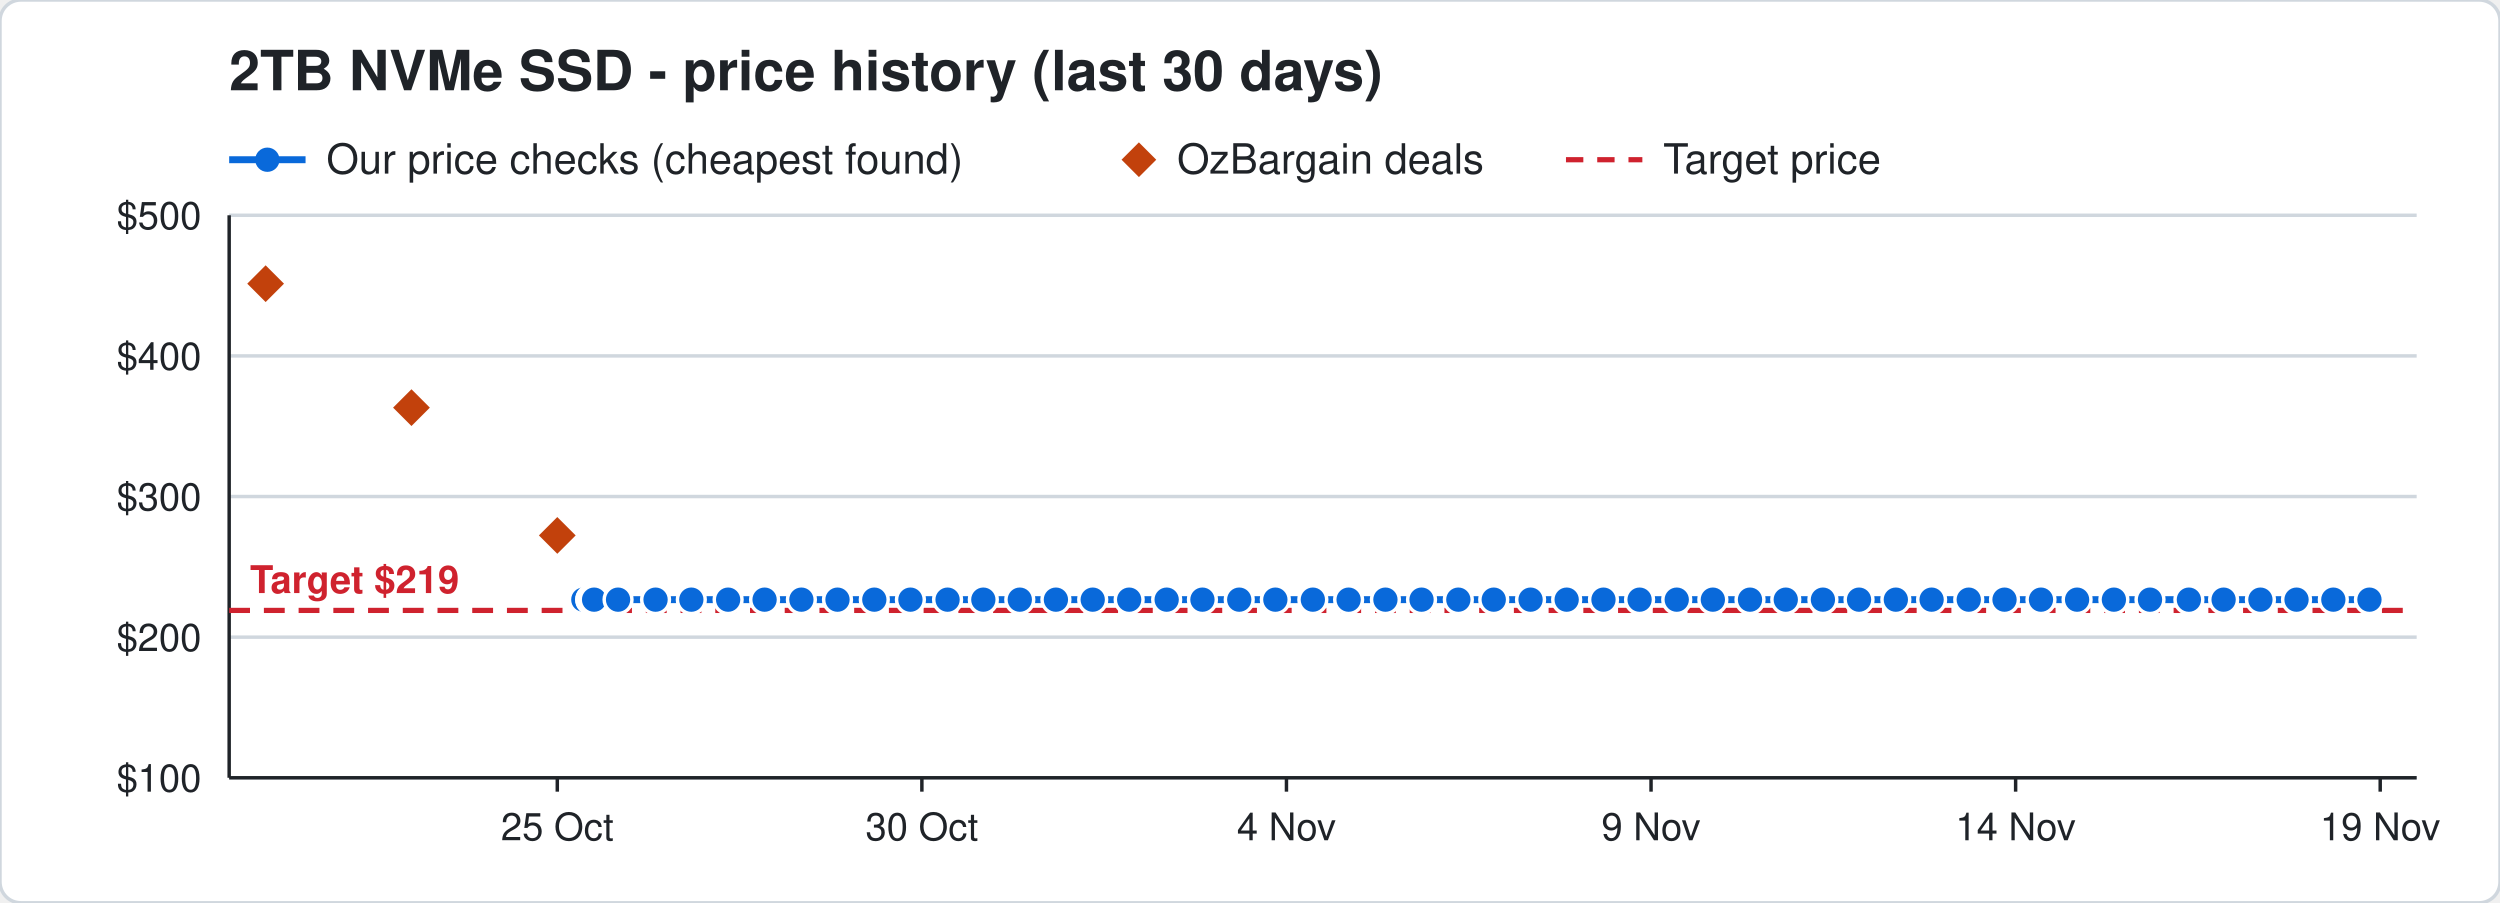
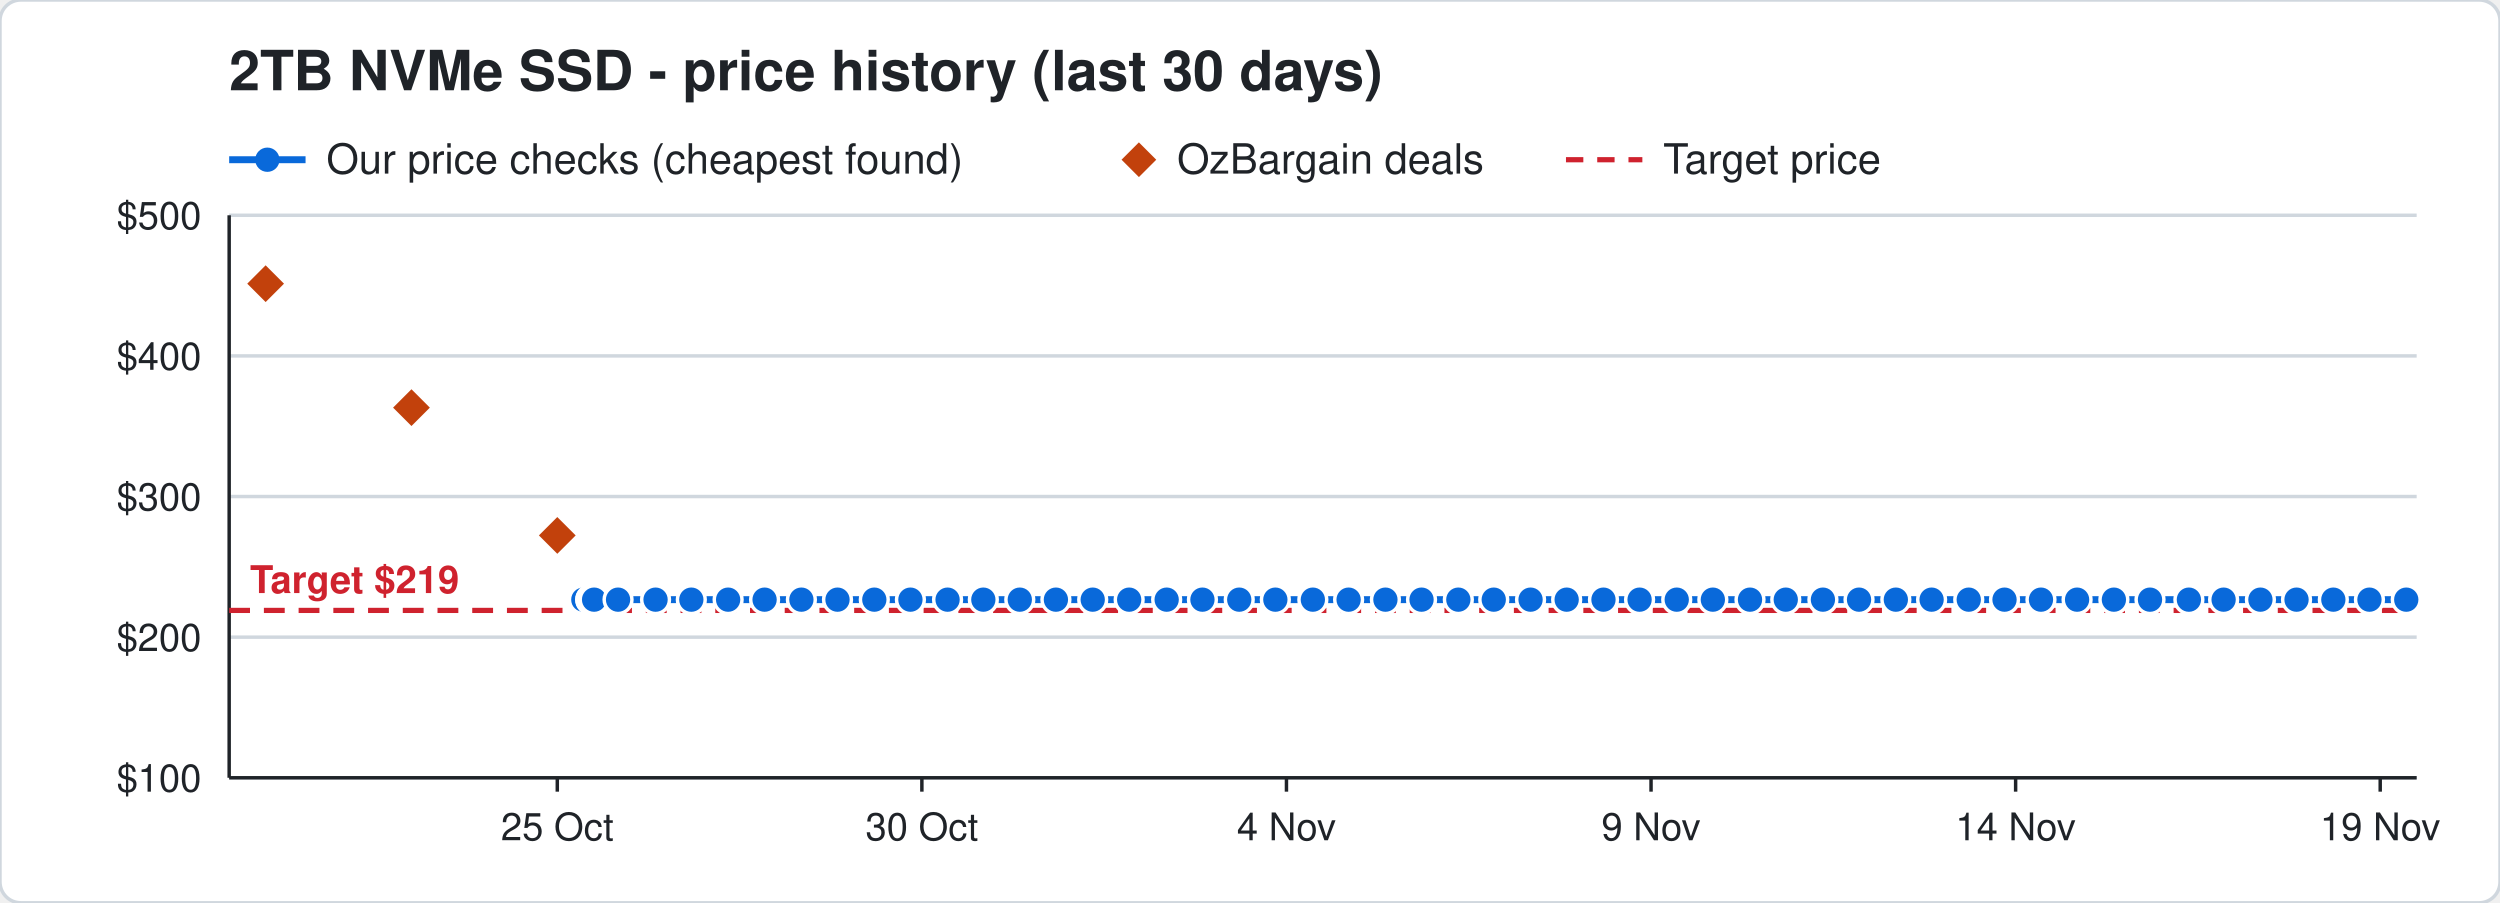
<svg xmlns="http://www.w3.org/2000/svg" width="720" height="260" viewBox="0 0 720 260" font-family="Segoe UI, Helvetica, Arial, sans-serif">
  <rect width="720" height="260" rx="6" fill="#ffffff" stroke="#d0d7de" />
  <text x="66" y="26" font-size="16" font-weight="700" fill="#1f2328">2TB NVMe SSD - price history (last 30 days)</text>
  <line x1="66" y1="46" x2="88" y2="46" stroke="#0969da" stroke-width="2" />
  <circle cx="77" cy="46" r="3.5" fill="#0969da" />
  <text x="94" y="50" font-size="12" fill="#1f2328">Our price checks (cheapest found)</text>
  <path d="M328 41 l5 5 l-5 5 l-5 -5 z" fill="#c2410c" />
  <text x="339" y="50" font-size="12" fill="#1f2328">OzBargain deals</text>
  <line x1="451" y1="46" x2="473" y2="46" stroke="#cf222e" stroke-width="1.5" stroke-dasharray="5 4" />
  <text x="479" y="50" font-size="12" fill="#1f2328">Target price</text>
  <line x1="66" y1="224.0" x2="696" y2="224.0" stroke="#d0d7de" />
  <text x="58" y="228.0" font-size="11" text-anchor="end" fill="#1f2328">$100</text>
  <line x1="66" y1="183.5" x2="696" y2="183.5" stroke="#d0d7de" />
  <text x="58" y="187.5" font-size="11" text-anchor="end" fill="#1f2328">$200</text>
  <line x1="66" y1="143.0" x2="696" y2="143.0" stroke="#d0d7de" />
  <text x="58" y="147.0" font-size="11" text-anchor="end" fill="#1f2328">$300</text>
  <line x1="66" y1="102.5" x2="696" y2="102.5" stroke="#d0d7de" />
  <text x="58" y="106.5" font-size="11" text-anchor="end" fill="#1f2328">$400</text>
  <line x1="66" y1="62.0" x2="696" y2="62.0" stroke="#d0d7de" />
  <text x="58" y="66.0" font-size="11" text-anchor="end" fill="#1f2328">$500</text>
  <line x1="685.5" y1="224" x2="685.5" y2="228" stroke="#1f2328" />
  <text x="685.5" y="242" font-size="11" text-anchor="middle" fill="#1f2328">19 Nov</text>
  <line x1="580.5" y1="224" x2="580.5" y2="228" stroke="#1f2328" />
  <text x="580.5" y="242" font-size="11" text-anchor="middle" fill="#1f2328">14 Nov</text>
  <line x1="475.5" y1="224" x2="475.5" y2="228" stroke="#1f2328" />
  <text x="475.5" y="242" font-size="11" text-anchor="middle" fill="#1f2328">9 Nov</text>
  <line x1="370.5" y1="224" x2="370.5" y2="228" stroke="#1f2328" />
  <text x="370.5" y="242" font-size="11" text-anchor="middle" fill="#1f2328">4 Nov</text>
  <line x1="265.5" y1="224" x2="265.5" y2="228" stroke="#1f2328" />
  <text x="265.5" y="242" font-size="11" text-anchor="middle" fill="#1f2328">30 Oct</text>
  <line x1="160.5" y1="224" x2="160.5" y2="228" stroke="#1f2328" />
  <text x="160.5" y="242" font-size="11" text-anchor="middle" fill="#1f2328">25 Oct</text>
  <line x1="66" y1="224" x2="696" y2="224" stroke="#1f2328" />
  <line x1="66" y1="62" x2="66" y2="224" stroke="#1f2328" />
  <line x1="66" y1="175.8" x2="696" y2="175.8" stroke="#cf222e" stroke-width="1.5" stroke-dasharray="6 4" />
  <text x="72" y="170.8" font-size="11" font-weight="700" text-anchor="start" fill="#cf222e" stroke="#ffffff" stroke-width="3" paint-order="stroke">Target $219</text>
-   <polyline points="168.0,172.7 170.1,172.7 170.2,172.7 170.9,172.7 171.0,172.7 171.1,172.7 178.0,172.7 188.8,172.7 199.1,172.7 209.7,172.7 220.2,172.7 230.8,172.7 241.2,172.7 251.8,172.7 262.2,172.7 272.9,172.7 283.2,172.7 293.7,172.7 304.1,172.7 314.7,172.7 325.2,172.7 336.0,172.7 346.3,172.7 356.9,172.7 367.3,172.7 378.1,172.7 388.4,172.7 399.0,172.7 409.4,172.7 420.0,172.7 430.2,172.7 440.8,172.7 451.2,172.7 461.8,172.7 472.2,172.7 482.9,172.7 493.3,172.7 504.0,172.7 514.3,172.7 525.0,172.7 535.4,172.7 546.0,172.7 556.3,172.7 567.0,172.7 577.3,172.7 587.8,172.7 598.2,172.7 608.8,172.7 619.2,172.7 630.4,172.7 640.4,172.7 651.0,172.7 661.4,172.7 672.0,172.7 682.4,172.7" fill="none" stroke="#0969da" stroke-width="2" />
+   <polyline points="168.0,172.7 170.1,172.7 170.2,172.7 170.9,172.7 171.0,172.7 171.1,172.7 178.0,172.7 188.8,172.7 199.1,172.7 209.7,172.7 220.2,172.7 230.8,172.7 241.2,172.7 251.8,172.7 262.2,172.7 272.9,172.7 283.2,172.7 293.7,172.7 304.1,172.7 314.7,172.7 325.2,172.7 336.0,172.7 346.3,172.7 356.9,172.7 367.3,172.7 378.1,172.7 388.4,172.7 399.0,172.7 409.4,172.7 420.0,172.7 430.2,172.7 440.8,172.7 451.2,172.7 461.8,172.7 472.2,172.7 482.9,172.7 493.3,172.7 504.0,172.7 514.3,172.7 525.0,172.7 535.4,172.7 546.0,172.7 556.3,172.7 567.0,172.7 577.3,172.7 587.8,172.7 598.2,172.7 608.8,172.7 619.2,172.7 630.4,172.7 640.4,172.7 651.0,172.7 661.4,172.7 672.0,172.7 682.4,172.7 693.0,172.7" fill="none" stroke="#0969da" stroke-width="2" />
  <circle cx="168.0" cy="172.7" r="4" fill="#0969da" stroke="#ffffff" stroke-width="1" />
  <circle cx="170.1" cy="172.7" r="4" fill="#0969da" stroke="#ffffff" stroke-width="1" />
  <circle cx="170.2" cy="172.7" r="4" fill="#0969da" stroke="#ffffff" stroke-width="1" />
  <circle cx="170.9" cy="172.7" r="4" fill="#0969da" stroke="#ffffff" stroke-width="1" />
  <circle cx="171.0" cy="172.7" r="4" fill="#0969da" stroke="#ffffff" stroke-width="1" />
  <circle cx="171.1" cy="172.7" r="4" fill="#0969da" stroke="#ffffff" stroke-width="1" />
  <circle cx="178.0" cy="172.7" r="4" fill="#0969da" stroke="#ffffff" stroke-width="1" />
  <circle cx="188.8" cy="172.7" r="4" fill="#0969da" stroke="#ffffff" stroke-width="1" />
  <circle cx="199.1" cy="172.7" r="4" fill="#0969da" stroke="#ffffff" stroke-width="1" />
  <circle cx="209.7" cy="172.7" r="4" fill="#0969da" stroke="#ffffff" stroke-width="1" />
  <circle cx="220.2" cy="172.7" r="4" fill="#0969da" stroke="#ffffff" stroke-width="1" />
  <circle cx="230.8" cy="172.7" r="4" fill="#0969da" stroke="#ffffff" stroke-width="1" />
  <circle cx="241.2" cy="172.7" r="4" fill="#0969da" stroke="#ffffff" stroke-width="1" />
  <circle cx="251.8" cy="172.7" r="4" fill="#0969da" stroke="#ffffff" stroke-width="1" />
  <circle cx="262.2" cy="172.7" r="4" fill="#0969da" stroke="#ffffff" stroke-width="1" />
  <circle cx="272.9" cy="172.7" r="4" fill="#0969da" stroke="#ffffff" stroke-width="1" />
  <circle cx="283.2" cy="172.7" r="4" fill="#0969da" stroke="#ffffff" stroke-width="1" />
  <circle cx="293.7" cy="172.7" r="4" fill="#0969da" stroke="#ffffff" stroke-width="1" />
  <circle cx="304.1" cy="172.7" r="4" fill="#0969da" stroke="#ffffff" stroke-width="1" />
  <circle cx="314.7" cy="172.7" r="4" fill="#0969da" stroke="#ffffff" stroke-width="1" />
  <circle cx="325.2" cy="172.7" r="4" fill="#0969da" stroke="#ffffff" stroke-width="1" />
  <circle cx="336.0" cy="172.7" r="4" fill="#0969da" stroke="#ffffff" stroke-width="1" />
  <circle cx="346.3" cy="172.7" r="4" fill="#0969da" stroke="#ffffff" stroke-width="1" />
  <circle cx="356.9" cy="172.7" r="4" fill="#0969da" stroke="#ffffff" stroke-width="1" />
  <circle cx="367.3" cy="172.7" r="4" fill="#0969da" stroke="#ffffff" stroke-width="1" />
  <circle cx="378.1" cy="172.7" r="4" fill="#0969da" stroke="#ffffff" stroke-width="1" />
  <circle cx="388.4" cy="172.7" r="4" fill="#0969da" stroke="#ffffff" stroke-width="1" />
  <circle cx="399.0" cy="172.7" r="4" fill="#0969da" stroke="#ffffff" stroke-width="1" />
  <circle cx="409.4" cy="172.7" r="4" fill="#0969da" stroke="#ffffff" stroke-width="1" />
  <circle cx="420.0" cy="172.7" r="4" fill="#0969da" stroke="#ffffff" stroke-width="1" />
  <circle cx="430.2" cy="172.7" r="4" fill="#0969da" stroke="#ffffff" stroke-width="1" />
  <circle cx="440.8" cy="172.7" r="4" fill="#0969da" stroke="#ffffff" stroke-width="1" />
  <circle cx="451.2" cy="172.7" r="4" fill="#0969da" stroke="#ffffff" stroke-width="1" />
  <circle cx="461.8" cy="172.7" r="4" fill="#0969da" stroke="#ffffff" stroke-width="1" />
  <circle cx="472.2" cy="172.7" r="4" fill="#0969da" stroke="#ffffff" stroke-width="1" />
  <circle cx="482.9" cy="172.7" r="4" fill="#0969da" stroke="#ffffff" stroke-width="1" />
  <circle cx="493.3" cy="172.7" r="4" fill="#0969da" stroke="#ffffff" stroke-width="1" />
  <circle cx="504.0" cy="172.7" r="4" fill="#0969da" stroke="#ffffff" stroke-width="1" />
  <circle cx="514.3" cy="172.7" r="4" fill="#0969da" stroke="#ffffff" stroke-width="1" />
  <circle cx="525.0" cy="172.7" r="4" fill="#0969da" stroke="#ffffff" stroke-width="1" />
  <circle cx="535.4" cy="172.7" r="4" fill="#0969da" stroke="#ffffff" stroke-width="1" />
  <circle cx="546.0" cy="172.7" r="4" fill="#0969da" stroke="#ffffff" stroke-width="1" />
  <circle cx="556.3" cy="172.7" r="4" fill="#0969da" stroke="#ffffff" stroke-width="1" />
  <circle cx="567.0" cy="172.7" r="4" fill="#0969da" stroke="#ffffff" stroke-width="1" />
  <circle cx="577.3" cy="172.7" r="4" fill="#0969da" stroke="#ffffff" stroke-width="1" />
  <circle cx="587.8" cy="172.7" r="4" fill="#0969da" stroke="#ffffff" stroke-width="1" />
  <circle cx="598.2" cy="172.7" r="4" fill="#0969da" stroke="#ffffff" stroke-width="1" />
  <circle cx="608.8" cy="172.7" r="4" fill="#0969da" stroke="#ffffff" stroke-width="1" />
  <circle cx="619.2" cy="172.7" r="4" fill="#0969da" stroke="#ffffff" stroke-width="1" />
  <circle cx="630.4" cy="172.7" r="4" fill="#0969da" stroke="#ffffff" stroke-width="1" />
  <circle cx="640.4" cy="172.7" r="4" fill="#0969da" stroke="#ffffff" stroke-width="1" />
  <circle cx="651.0" cy="172.7" r="4" fill="#0969da" stroke="#ffffff" stroke-width="1" />
  <circle cx="661.4" cy="172.7" r="4" fill="#0969da" stroke="#ffffff" stroke-width="1" />
  <circle cx="672.0" cy="172.7" r="4" fill="#0969da" stroke="#ffffff" stroke-width="1" />
  <circle cx="682.4" cy="172.7" r="4" fill="#0969da" stroke="#ffffff" stroke-width="1" />
+   <circle cx="693.0" cy="172.7" r="4" fill="#0969da" stroke="#ffffff" stroke-width="1" />
  <path d="M76.5 75.7 l6 6 l-6 6 l-6 -6 z" fill="#c2410c" stroke="#ffffff" stroke-width="1" />
  <path d="M118.5 111.4 l6 6 l-6 6 l-6 -6 z" fill="#c2410c" stroke="#ffffff" stroke-width="1" />
  <path d="M160.5 148.2 l6 6 l-6 6 l-6 -6 z" fill="#c2410c" stroke="#ffffff" stroke-width="1" />
</svg>
